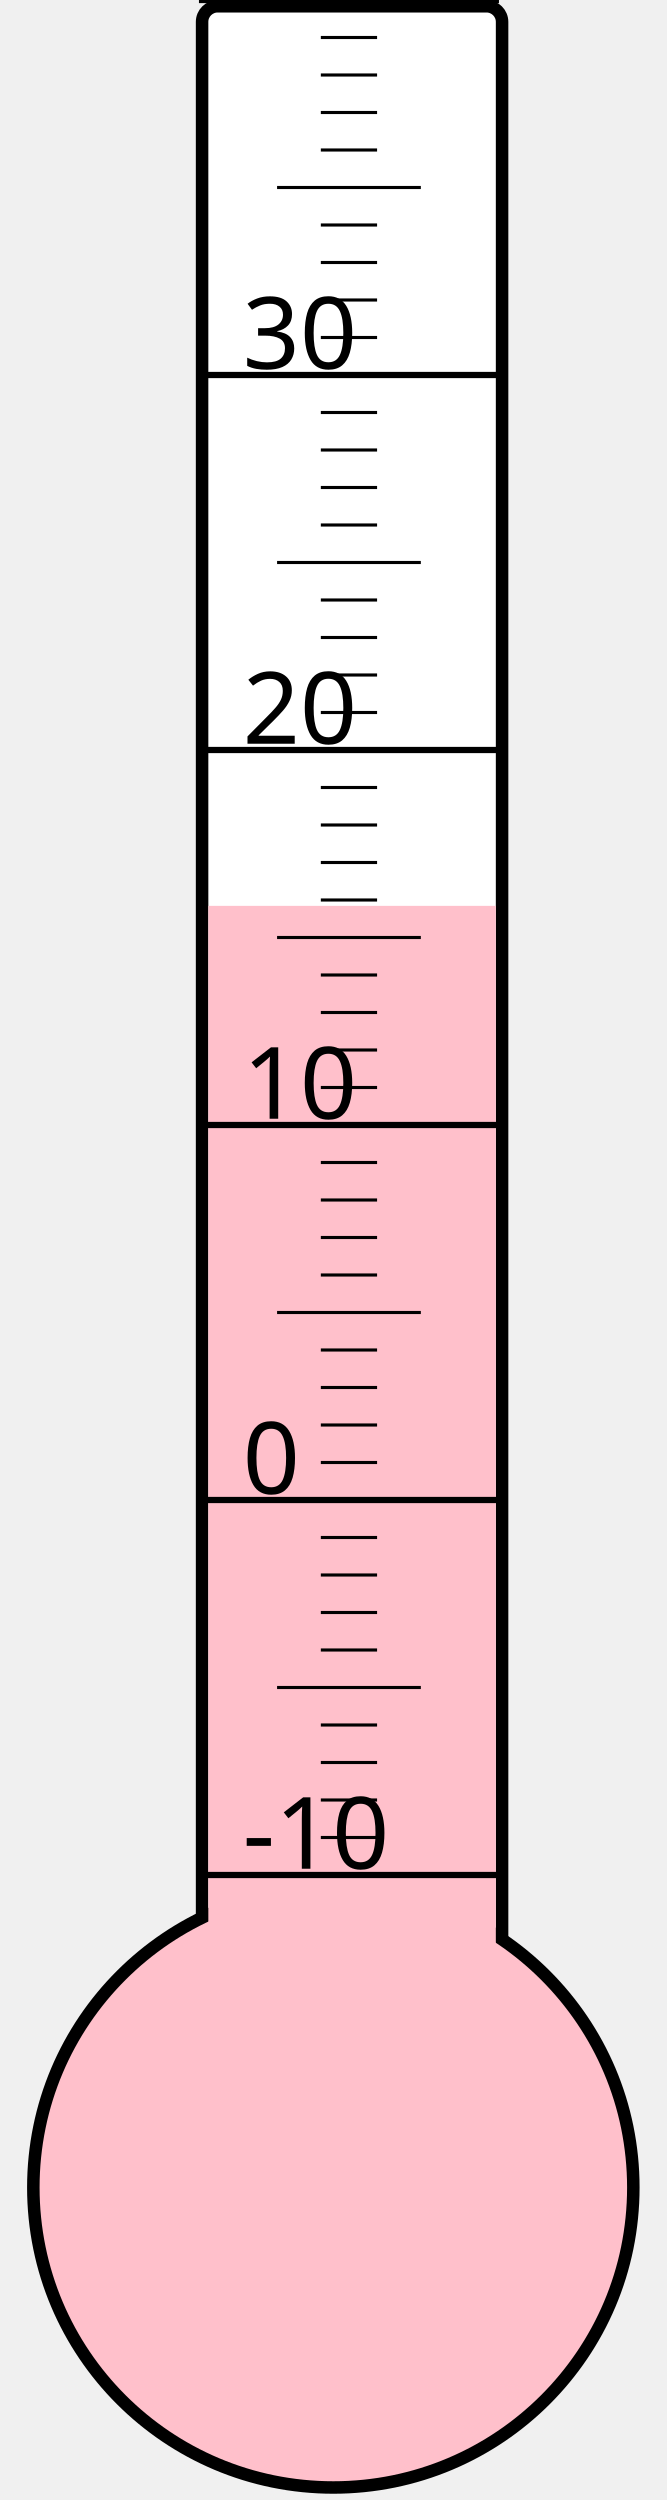
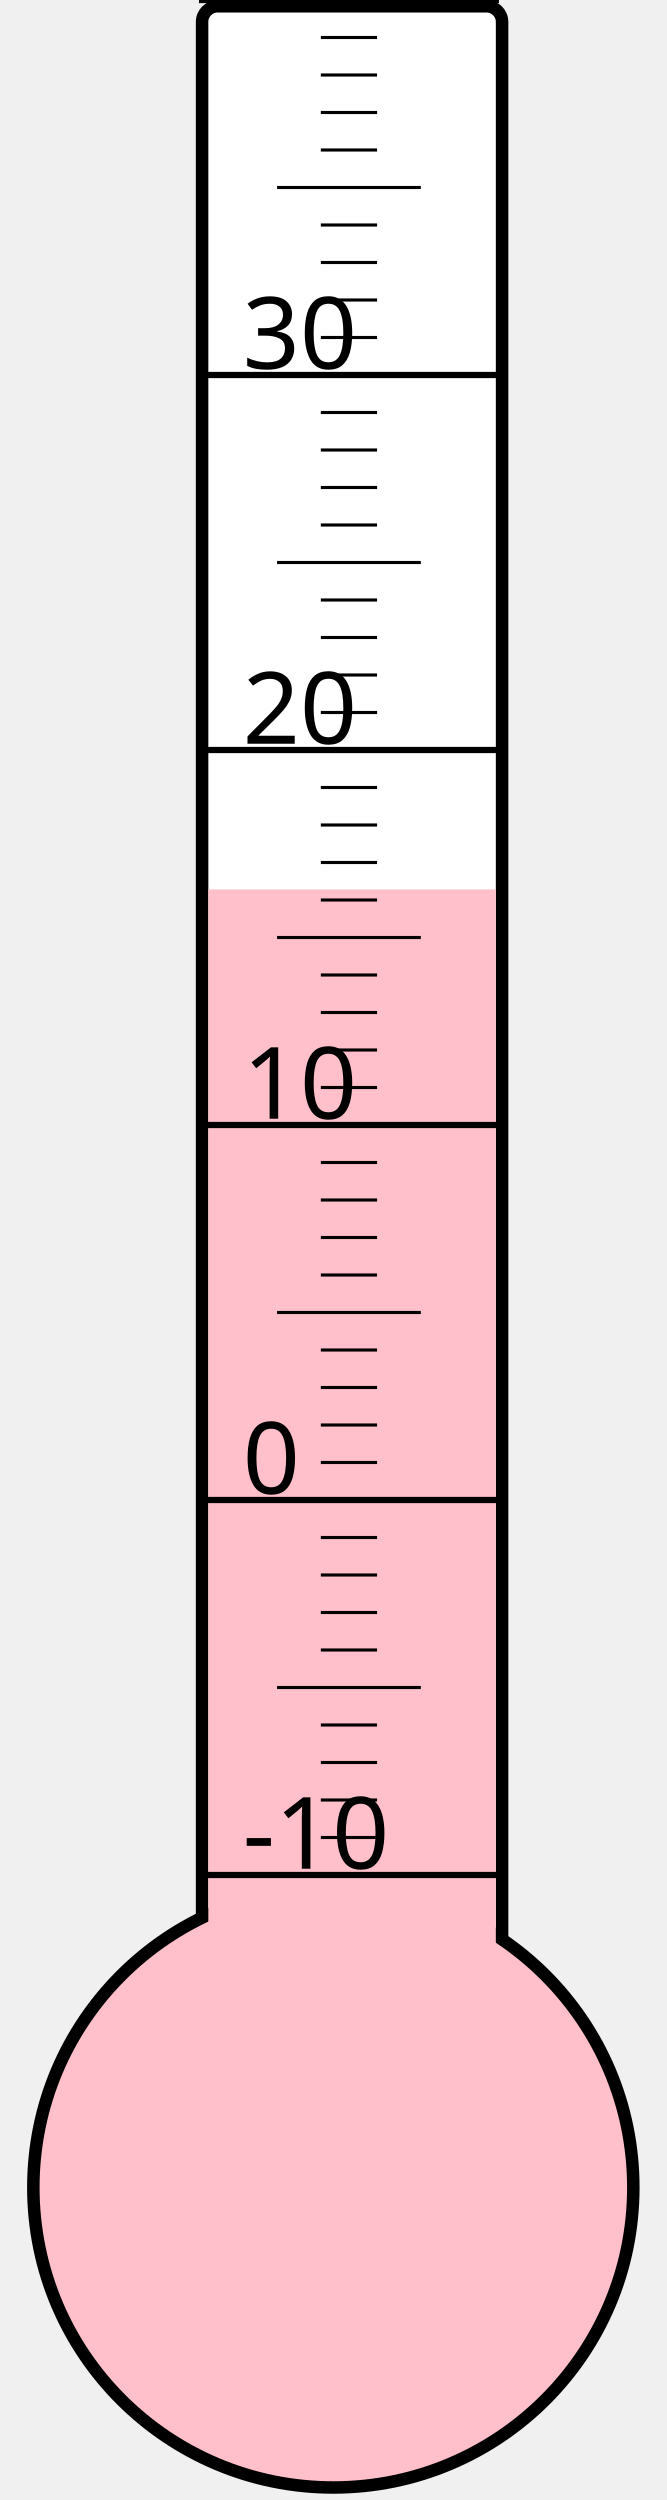
<svg xmlns="http://www.w3.org/2000/svg" width="40px" height="150px" viewBox="0 0 200 800">
  <rect width="200" height="800" x="0" y="0" style="fill: #ffffeb; fill-opacity: 0;" />
  <rect width="96" height="680" x="58" y="2" rx="5" ry="5" style="fill: white; fill-opacity: 1; stroke: black; stroke-width: 4;" />
  <circle cx="100" cy="700" r="96" style="fill: pink; stroke: black; stroke-width: 4;" />
-   <rect width="92" height="410.125" x="60" y="289.875" style="fill: pink; fill-opacity: 1; stroke-width: 0;" />
+   <rect width="92" height="415.375" x="60" y="284.625" style="fill: pink; fill-opacity: 1; stroke-width: 0;" />
  <text x="71" y="598" style="font-family: sans-serif; font-size: 24pt;">-10</text>
  <text x="71" y="478" style="font-family: sans-serif; font-size: 24pt;">0</text>
  <text x="71" y="358" style="font-family: sans-serif; font-size: 24pt;">10</text>
  <text x="71" y="238" style="font-family: sans-serif; font-size: 24pt;">20</text>
  <text x="71" y="118" style="font-family: sans-serif; font-size: 24pt;">30</text>
  <g style="stroke: black;">
    <line x1="57" y1="600" x2="153" y2="600" style="stroke-width: 2;" />
    <line x1="96" y1="588" x2="114" y2="588" style="stroke-width: 1;" />
    <line x1="96" y1="576" x2="114" y2="576" style="stroke-width: 1;" />
    <line x1="96" y1="564" x2="114" y2="564" style="stroke-width: 1;" />
    <line x1="96" y1="552" x2="114" y2="552" style="stroke-width: 1;" />
    <line x1="82" y1="540" x2="128" y2="540" style="stroke-width: 1;" />
    <line x1="96" y1="528" x2="114" y2="528" style="stroke-width: 1;" />
    <line x1="96" y1="516" x2="114" y2="516" style="stroke-width: 1;" />
    <line x1="96" y1="504" x2="114" y2="504" style="stroke-width: 1;" />
    <line x1="96" y1="492" x2="114" y2="492" style="stroke-width: 1;" />
    <line x1="57" y1="480" x2="153" y2="480" style="stroke-width: 2;" />
    <line x1="96" y1="468" x2="114" y2="468" style="stroke-width: 1;" />
    <line x1="96" y1="456" x2="114" y2="456" style="stroke-width: 1;" />
    <line x1="96" y1="444" x2="114" y2="444" style="stroke-width: 1;" />
    <line x1="96" y1="432" x2="114" y2="432" style="stroke-width: 1;" />
    <line x1="82" y1="420" x2="128" y2="420" style="stroke-width: 1;" />
    <line x1="96" y1="408" x2="114" y2="408" style="stroke-width: 1;" />
    <line x1="96" y1="396" x2="114" y2="396" style="stroke-width: 1;" />
    <line x1="96" y1="384" x2="114" y2="384" style="stroke-width: 1;" />
    <line x1="96" y1="372" x2="114" y2="372" style="stroke-width: 1;" />
    <line x1="57" y1="360" x2="153" y2="360" style="stroke-width: 2;" />
    <line x1="96" y1="348" x2="114" y2="348" style="stroke-width: 1;" />
    <line x1="96" y1="336" x2="114" y2="336" style="stroke-width: 1;" />
    <line x1="96" y1="324" x2="114" y2="324" style="stroke-width: 1;" />
    <line x1="96" y1="312" x2="114" y2="312" style="stroke-width: 1;" />
    <line x1="82" y1="300" x2="128" y2="300" style="stroke-width: 1;" />
    <line x1="96" y1="288" x2="114" y2="288" style="stroke-width: 1;" />
    <line x1="96" y1="276" x2="114" y2="276" style="stroke-width: 1;" />
    <line x1="96" y1="264" x2="114" y2="264" style="stroke-width: 1;" />
    <line x1="96" y1="252" x2="114" y2="252" style="stroke-width: 1;" />
    <line x1="57" y1="240" x2="153" y2="240" style="stroke-width: 2;" />
    <line x1="96" y1="228" x2="114" y2="228" style="stroke-width: 1;" />
    <line x1="96" y1="216" x2="114" y2="216" style="stroke-width: 1;" />
    <line x1="96" y1="204" x2="114" y2="204" style="stroke-width: 1;" />
    <line x1="96" y1="192" x2="114" y2="192" style="stroke-width: 1;" />
    <line x1="82" y1="180" x2="128" y2="180" style="stroke-width: 1;" />
    <line x1="96" y1="168" x2="114" y2="168" style="stroke-width: 1;" />
    <line x1="96" y1="156" x2="114" y2="156" style="stroke-width: 1;" />
    <line x1="96" y1="144" x2="114" y2="144" style="stroke-width: 1;" />
    <line x1="96" y1="132" x2="114" y2="132" style="stroke-width: 1;" />
    <line x1="57" y1="120" x2="153" y2="120" style="stroke-width: 2;" />
    <line x1="96" y1="108" x2="114" y2="108" style="stroke-width: 1;" />
    <line x1="96" y1="96" x2="114" y2="96" style="stroke-width: 1;" />
    <line x1="96" y1="84" x2="114" y2="84" style="stroke-width: 1;" />
    <line x1="96" y1="72" x2="114" y2="72" style="stroke-width: 1;" />
    <line x1="82" y1="60" x2="128" y2="60" style="stroke-width: 1;" />
    <line x1="96" y1="48" x2="114" y2="48" style="stroke-width: 1;" />
    <line x1="96" y1="36" x2="114" y2="36" style="stroke-width: 1;" />
    <line x1="96" y1="24" x2="114" y2="24" style="stroke-width: 1;" />
    <line x1="96" y1="12" x2="114" y2="12" style="stroke-width: 1;" />
    <line x1="57" y1="0" x2="153" y2="0" style="stroke-width: 2;" />
  </g>
</svg>
